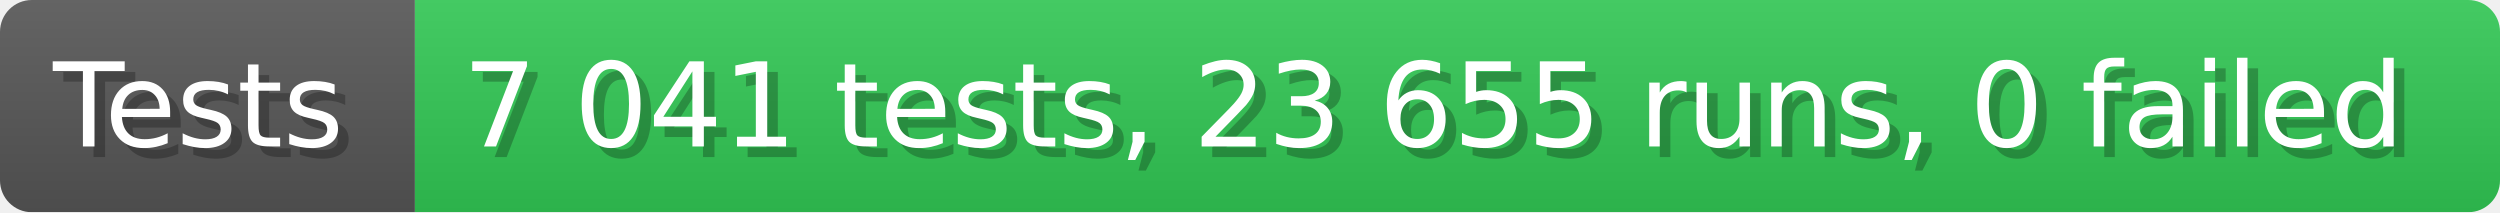
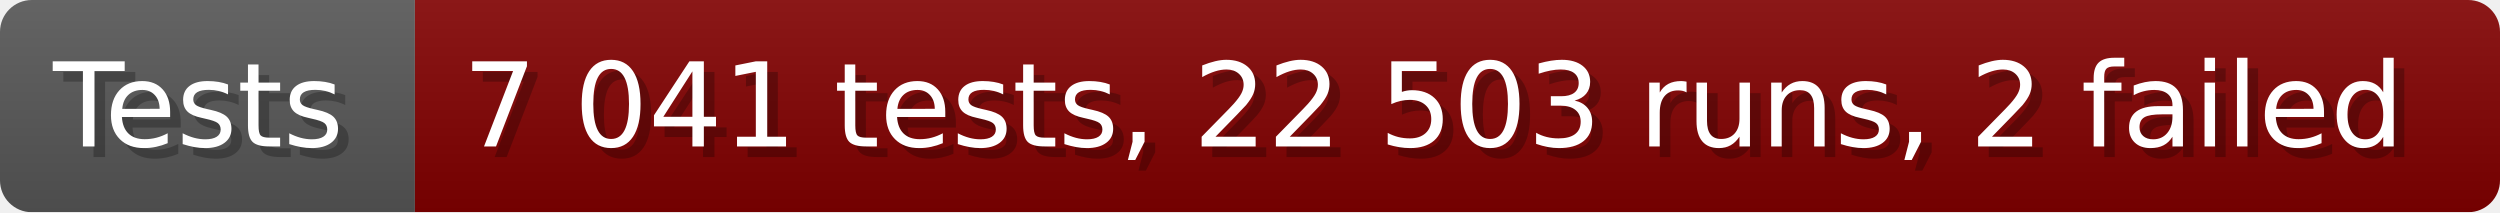
- <svg xmlns="http://www.w3.org/2000/svg" width="235.6" height="20" viewBox="0 0 2356 200" role="img" aria-label="Tests: 7 041 tests, 23 655 runs, 0 failed">
+ <svg xmlns="http://www.w3.org/2000/svg" width="235.6" height="20" viewBox="0 0 2356 200" role="img" aria-label="Tests: 7 041 tests, 22 503 runs, 2 failed">
  <linearGradient id="a" x2="0" y2="100%">
    <stop offset="0" stop-opacity=".1" stop-color="#EEE" />
    <stop offset="1" stop-opacity=".1" />
  </linearGradient>
  <mask id="m">
    <rect width="2356" height="200" rx="30" fill="#FFF" />
  </mask>
  <g mask="url(#m)">
    <rect width="391" height="200" fill="#555" />
-     <rect width="1965" height="200" fill="#31c653" x="391" />
+     <rect width="1965" height="200" fill="#800000" x="391" />
    <rect width="2356" height="200" fill="url(#a)" />
  </g>
  <g aria-hidden="true" fill="#fff" text-anchor="start" font-family="Verdana,DejaVu Sans,sans-serif" font-size="110">
    <text x="60" y="148" textLength="291" fill="#000" opacity="0.25">Tests</text>
    <text x="50" y="138" textLength="291">Tests</text>
-     <text x="446" y="148" textLength="1865" fill="#000" opacity="0.25">7 041 tests, 23 655 runs, 0 failed</text>
-     <text x="436" y="138" textLength="1865">7 041 tests, 23 655 runs, 0 failed</text>
+     <text x="446" y="148" textLength="1865" fill="#000" opacity="0.25">7 041 tests, 22 503 runs, 2 failed</text>
+     <text x="436" y="138" textLength="1865">7 041 tests, 22 503 runs, 2 failed</text>
  </g>
</svg>
